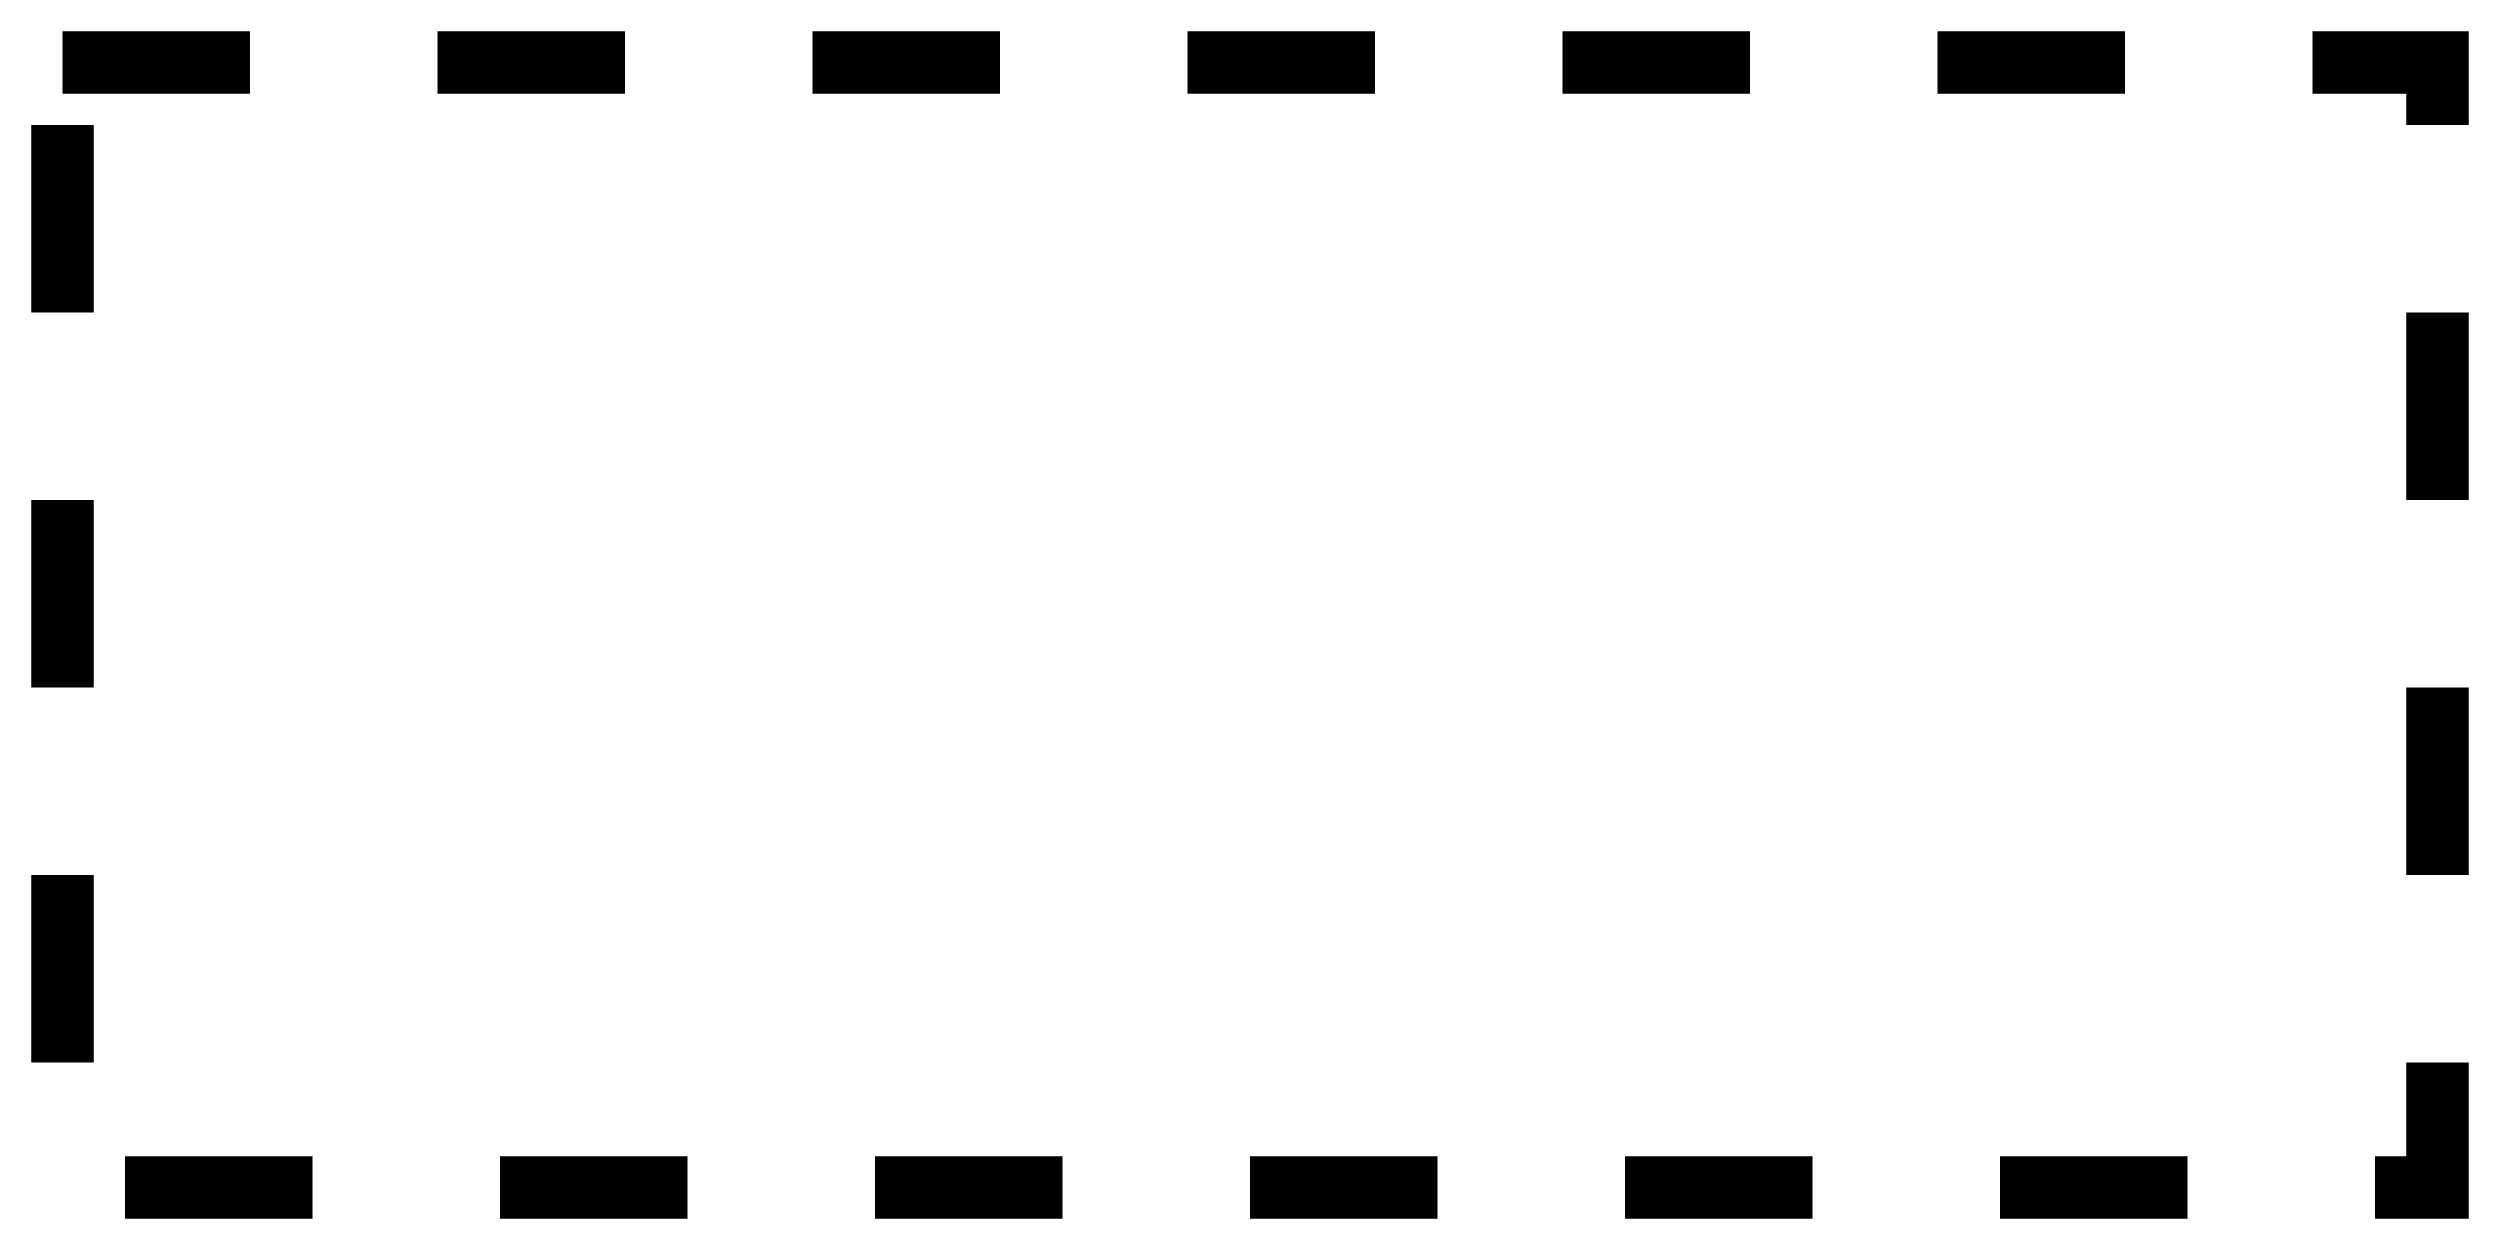
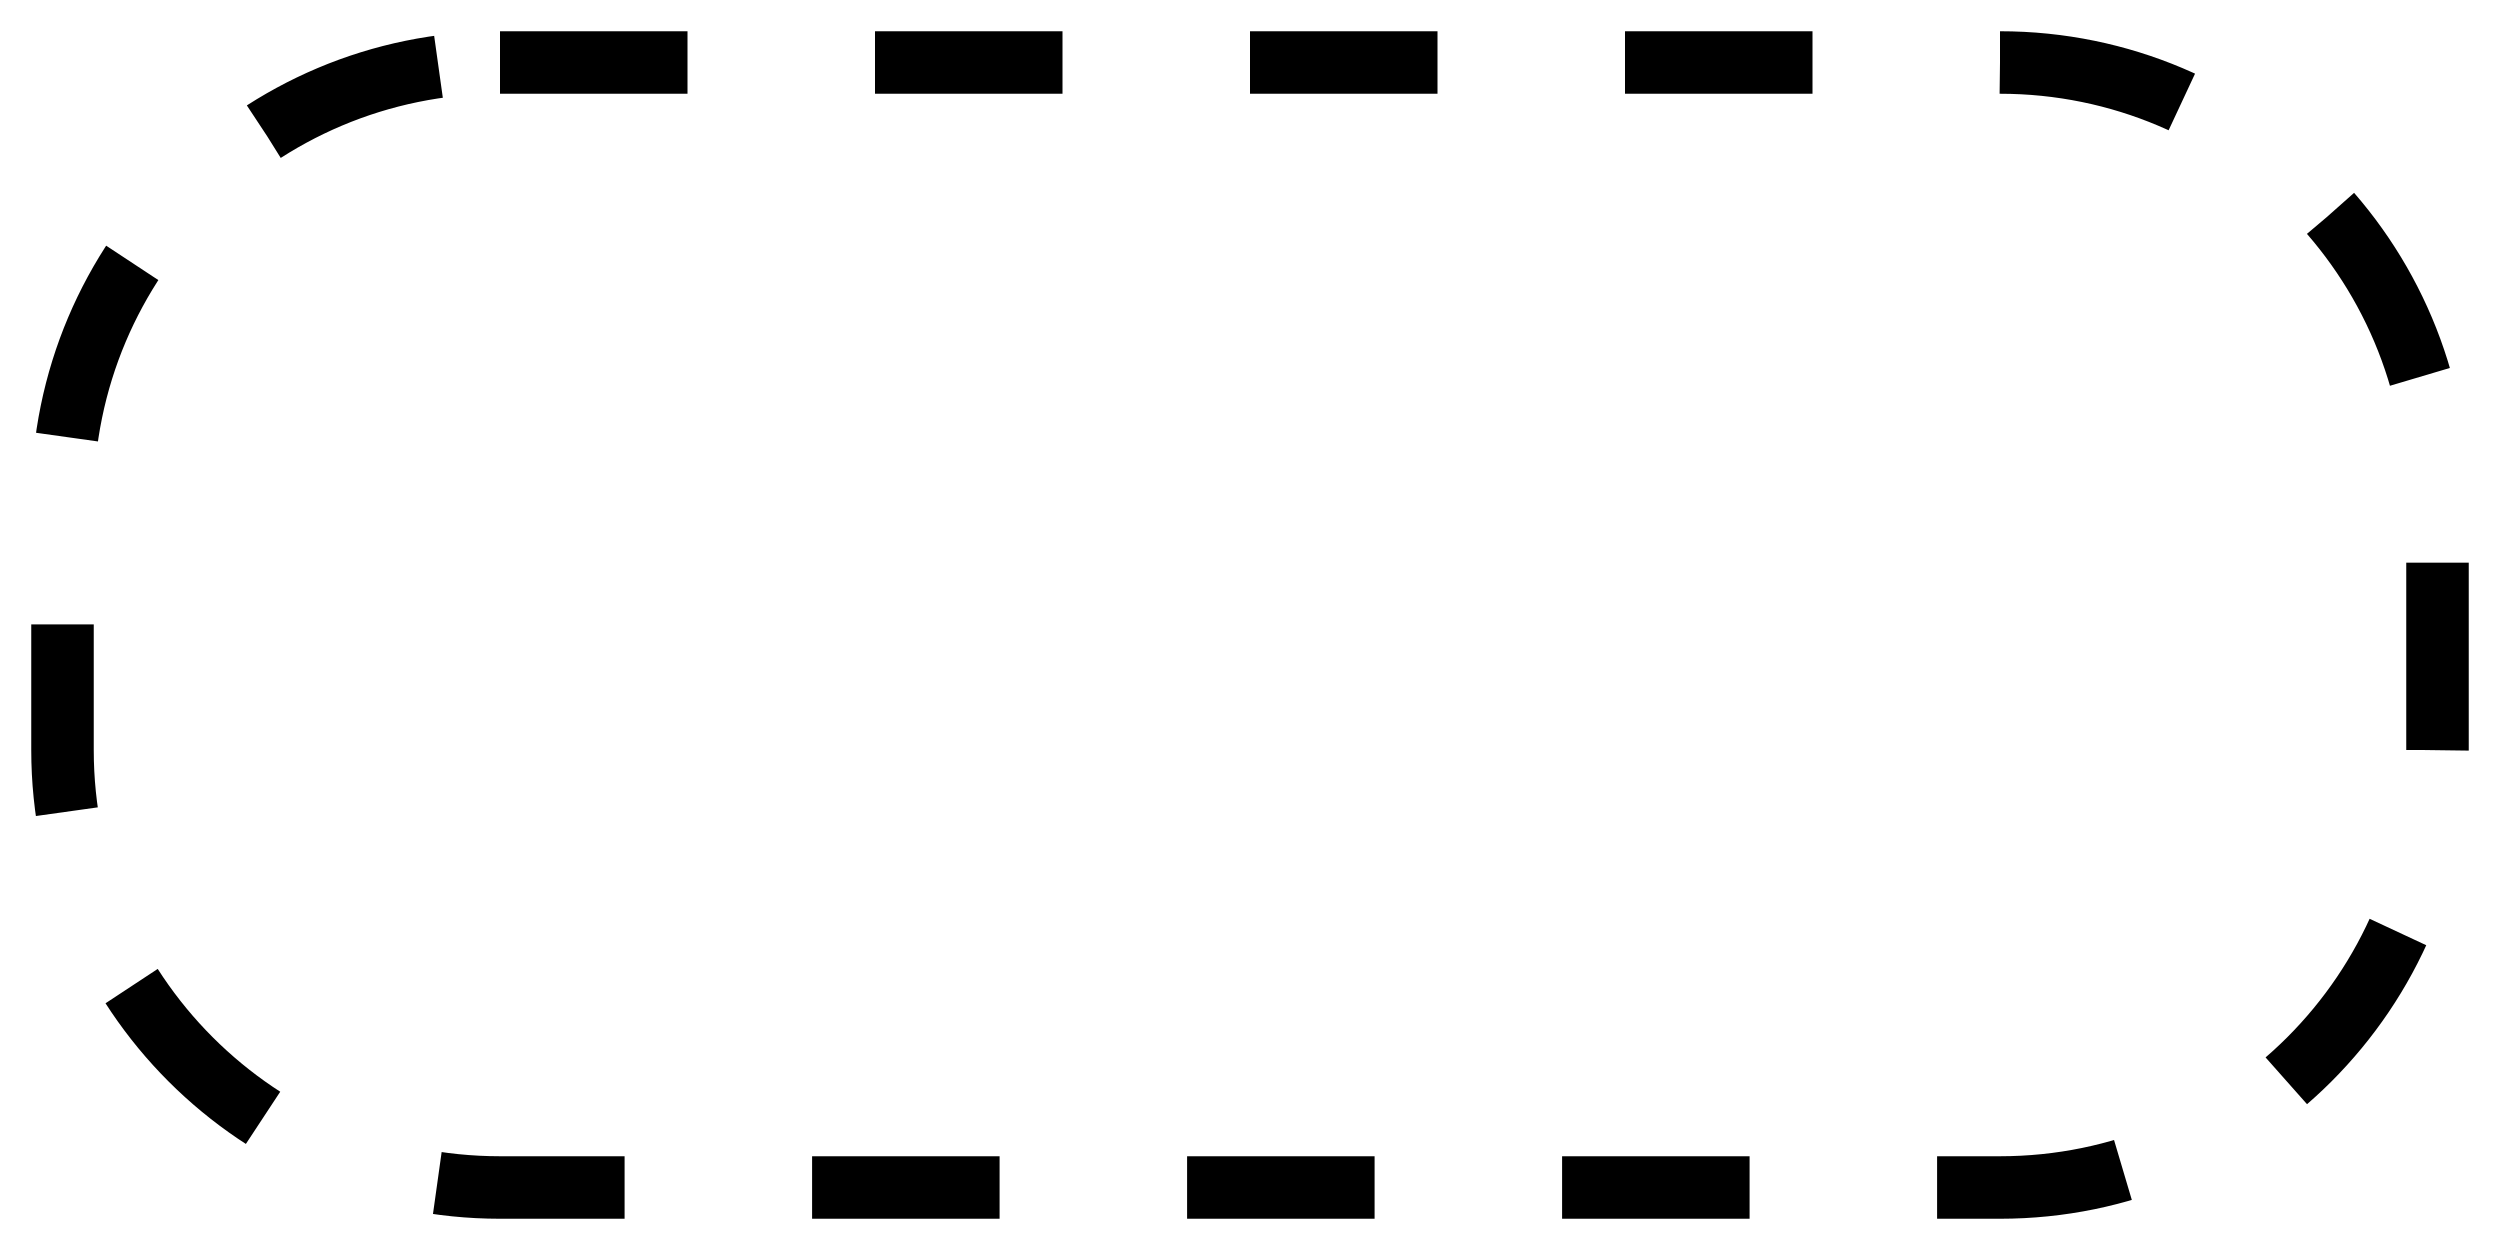
<svg xmlns="http://www.w3.org/2000/svg" viewBox="0 0 40 20">
-   <rect width="38" height="18" x="1" y="1" stroke="#000" fill="none" stroke-dasharray="3" />
+   <rect width="38" height="18" x="1" y="1" stroke="#000" fill="none" stroke-dasharray="3" rx="7" />
</svg>
